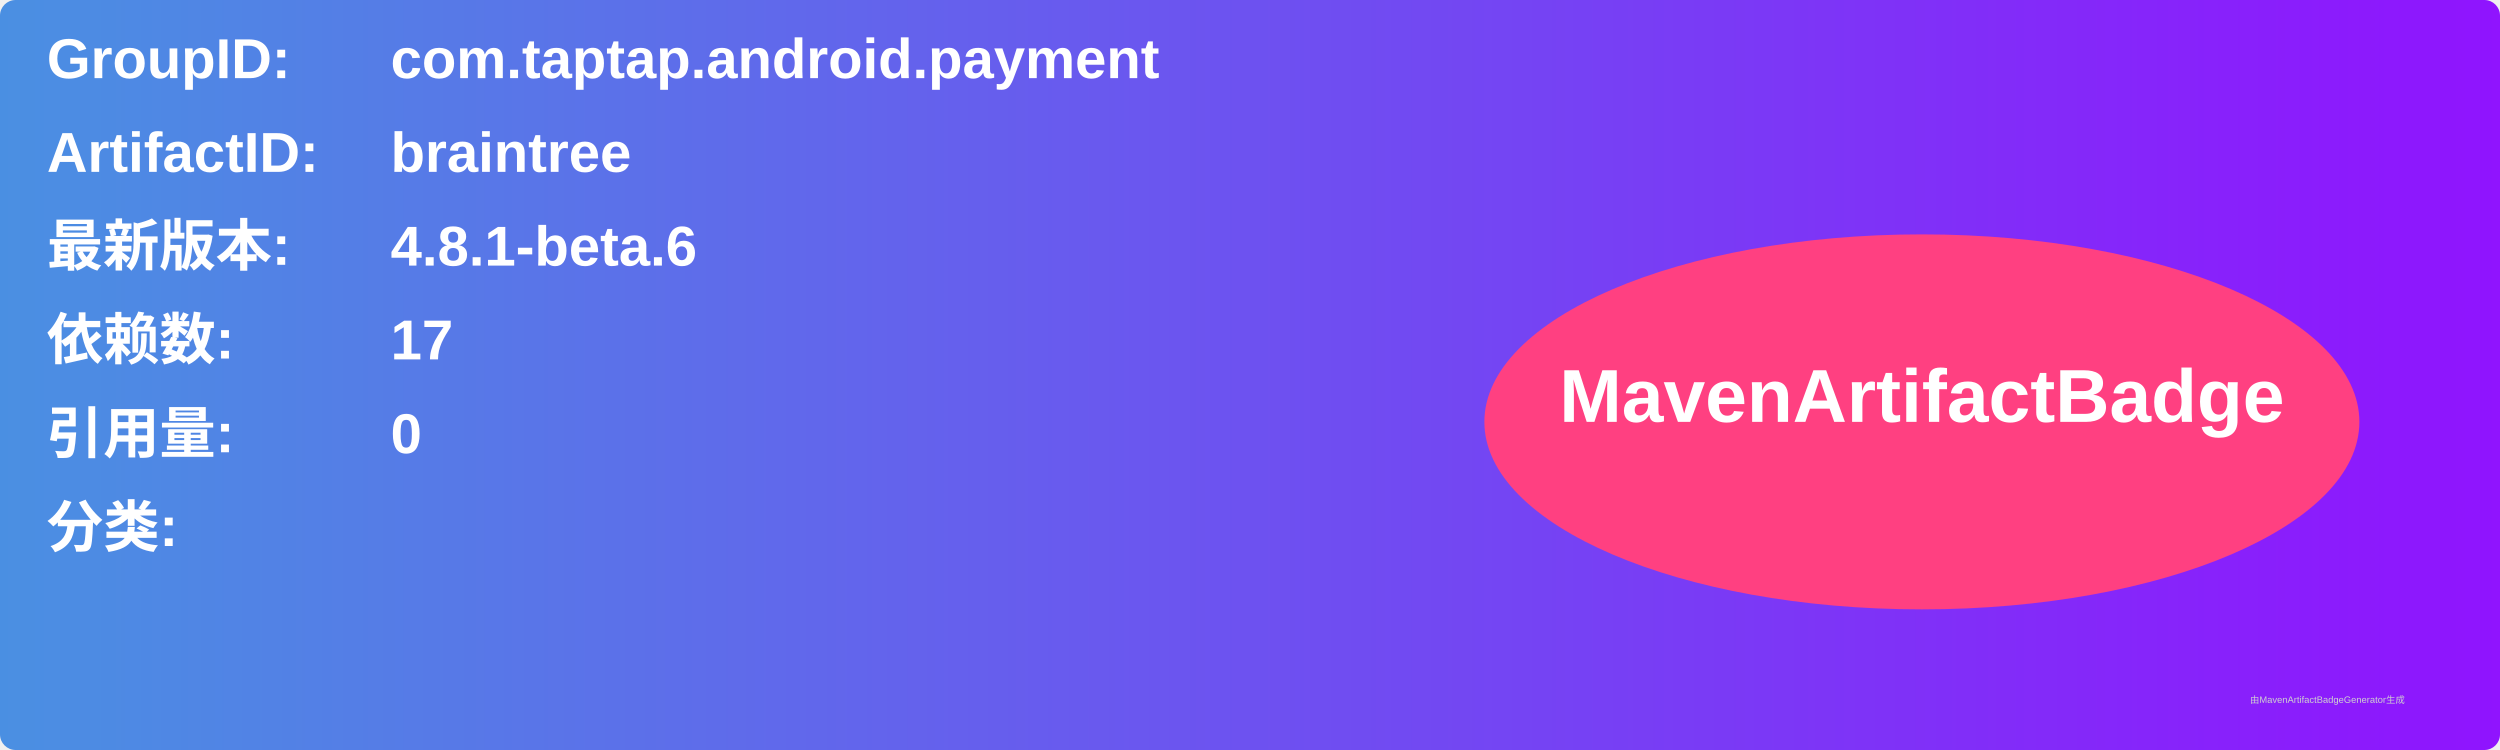
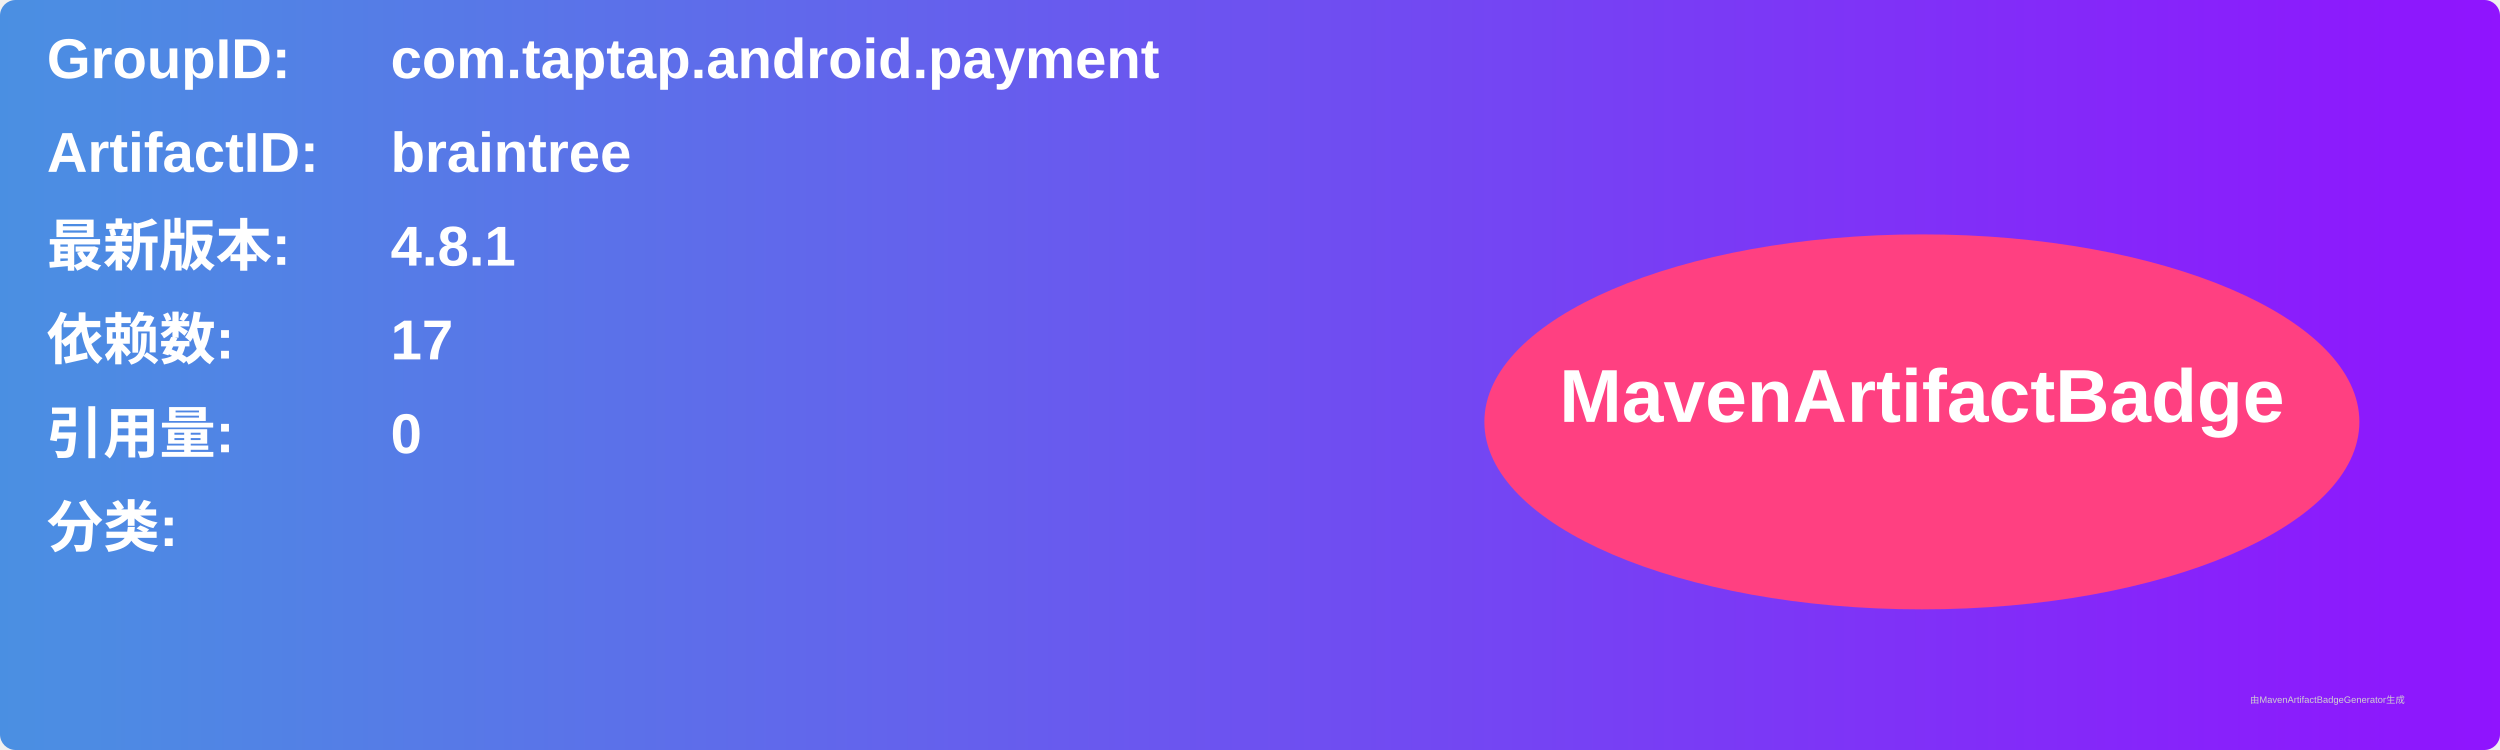
<svg xmlns="http://www.w3.org/2000/svg" width="800" height="240" viewBox="0 0 800 240">
  <linearGradient id="grad" x1="0%" y1="0%" x2="100%" y2="0%">
    <stop offset="0%" stop-color="#4a90e2" />
    <stop offset="100%" stop-color="#9013fe" />
  </linearGradient>
  <rect width="100%" height="100%" rx="5" ry="5" fill="url(#grad)" />
  <g transform="translate(15, 15)">
    <text x="0" y="10" font-family="Arial" font-size="18" fill="white" font-weight="bold" width="260">GroupID:</text>
    <text x="110" y="10" font-family="Arial" font-size="18" fill="white" font-weight="bold" width="460">com.taptap.android.payment</text>
    <text x="0" y="40" font-family="Arial" font-size="18" fill="white" font-weight="bold" width="260">ArtifactID:</text>
    <text x="110" y="40" font-family="Arial" font-size="18" fill="white" font-weight="bold" width="460">braintree</text>
    <text x="0" y="70" font-family="Arial" font-size="18" fill="white" font-weight="bold">最新版本:</text>
    <text x="110" y="70" font-family="Arial" font-size="18" fill="white" font-weight="bold">
-       <tspan font-weight="bold">4.8.1-beta.6</tspan>
+       <tspan font-weight="bold">4.8.1</tspan>
    </text>
    <text x="0" y="100" font-family="Arial" font-size="18" fill="white" font-weight="bold">依赖数: </text>
    <text x="110" y="100" font-family="Arial" font-size="18" fill="white">
      <tspan font-weight="bold">17</tspan>
    </text>
    <text x="0" y="130" font-family="Arial" font-size="18" fill="white" font-weight="bold">引用量: </text>
    <text x="110" y="130" font-family="Arial" font-size="18" fill="white">
      <tspan font-weight="bold">0</tspan>
    </text>
    <text x="0" y="160" font-family="Arial" font-size="18" fill="white" font-weight="bold">分类:</text>
    <text x="10" y="190" font-family="Arial" font-size="10" fill="white">
      <tspan font-weight="bold" />
    </text>
    <ellipse cx="600" cy="120" rx="140" ry="60" fill="#ff4081" />
    <text x="600" y="120" text-anchor="middle" font-family="Arial" font-size="24" fill="white" font-weight="bold">MavenArtifactBadge</text>
  </g>
  <text x="720" y="225" font-family="Arial" font-size="3" fill="#d0d0d0">由MavenArtifactBadgeGenerator生成</text>
</svg>
